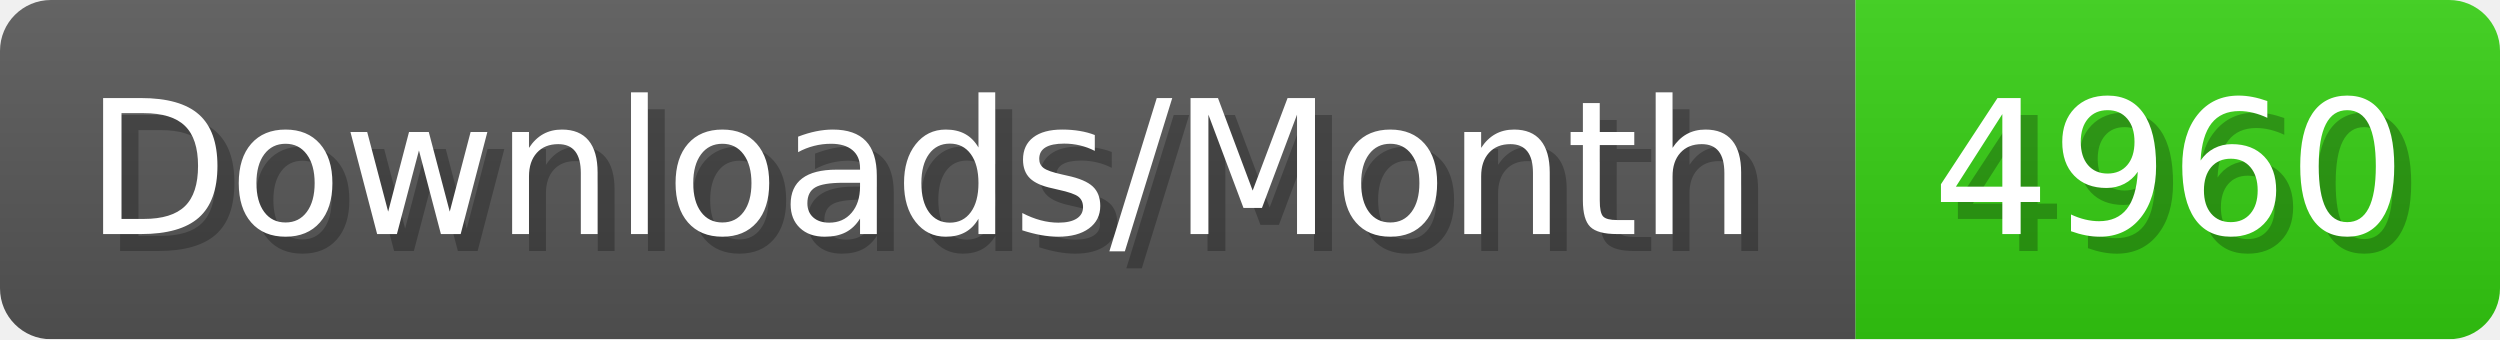
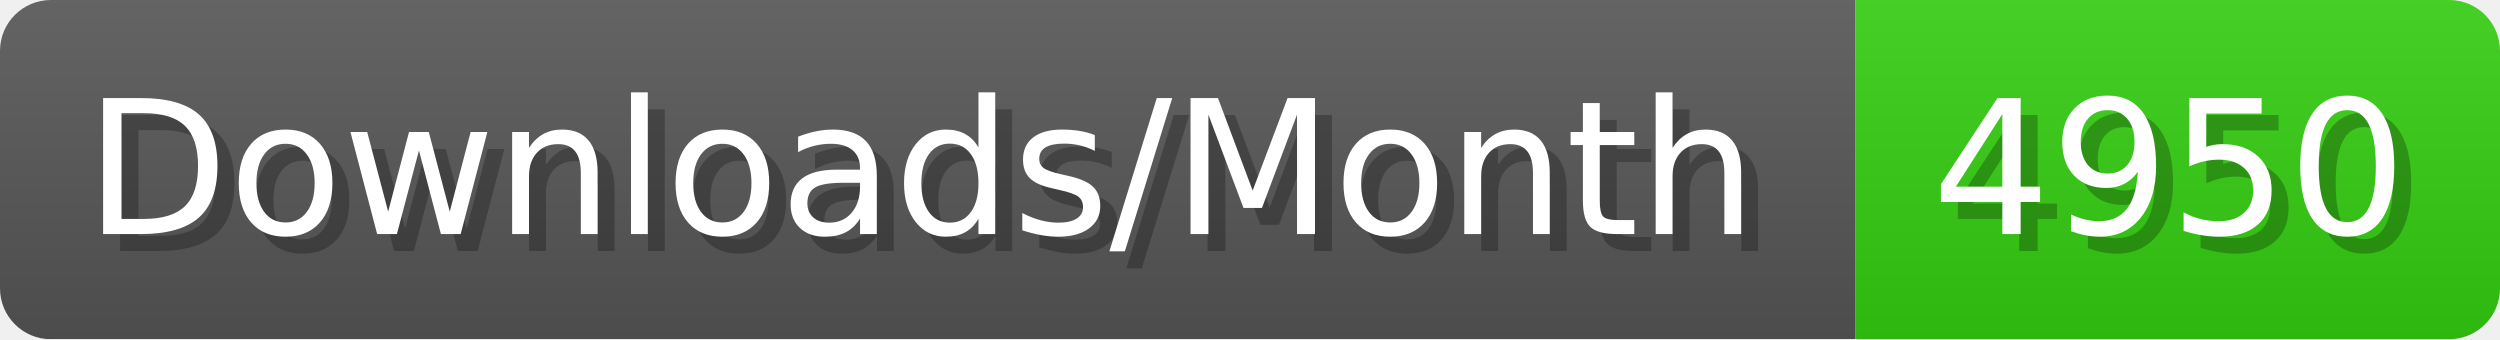
- <svg xmlns="http://www.w3.org/2000/svg" width="147.4" height="20" viewBox="0 0 1474 200" role="img" aria-label="Downloads/Month: 4960">
+ <svg xmlns="http://www.w3.org/2000/svg" width="147.4" height="20" viewBox="0 0 1474 200" role="img" aria-label="Downloads/Month: 4950">
  <linearGradient id="YlXUI" x2="0" y2="100%">
    <stop offset="0" stop-opacity=".1" stop-color="#EEE" />
    <stop offset="1" stop-opacity=".1" />
  </linearGradient>
  <mask id="JHhop">
    <rect width="1474" height="200" rx="30" fill="#FFF" />
  </mask>
  <g mask="url(#JHhop)">
    <rect width="1094" height="200" fill="#555" />
    <rect width="380" height="200" fill="#3C1" x="1094" />
    <rect width="1474" height="200" fill="url(#YlXUI)" />
  </g>
  <g aria-hidden="true" fill="#fff" text-anchor="start" font-family="Verdana,DejaVu Sans,sans-serif" font-size="110">
    <text x="60" y="148" textLength="994" fill="#000" opacity="0.25">Downloads/Month</text>
    <text x="50" y="138" textLength="994">Downloads/Month</text>
-     <text x="1149" y="148" textLength="280" fill="#000" opacity="0.25">4960</text>
-     <text x="1139" y="138" textLength="280">4960</text>
+     <text x="1149" y="148" textLength="280" fill="#000" opacity="0.25">4950</text>
+     <text x="1139" y="138" textLength="280">4950</text>
  </g>
</svg>
